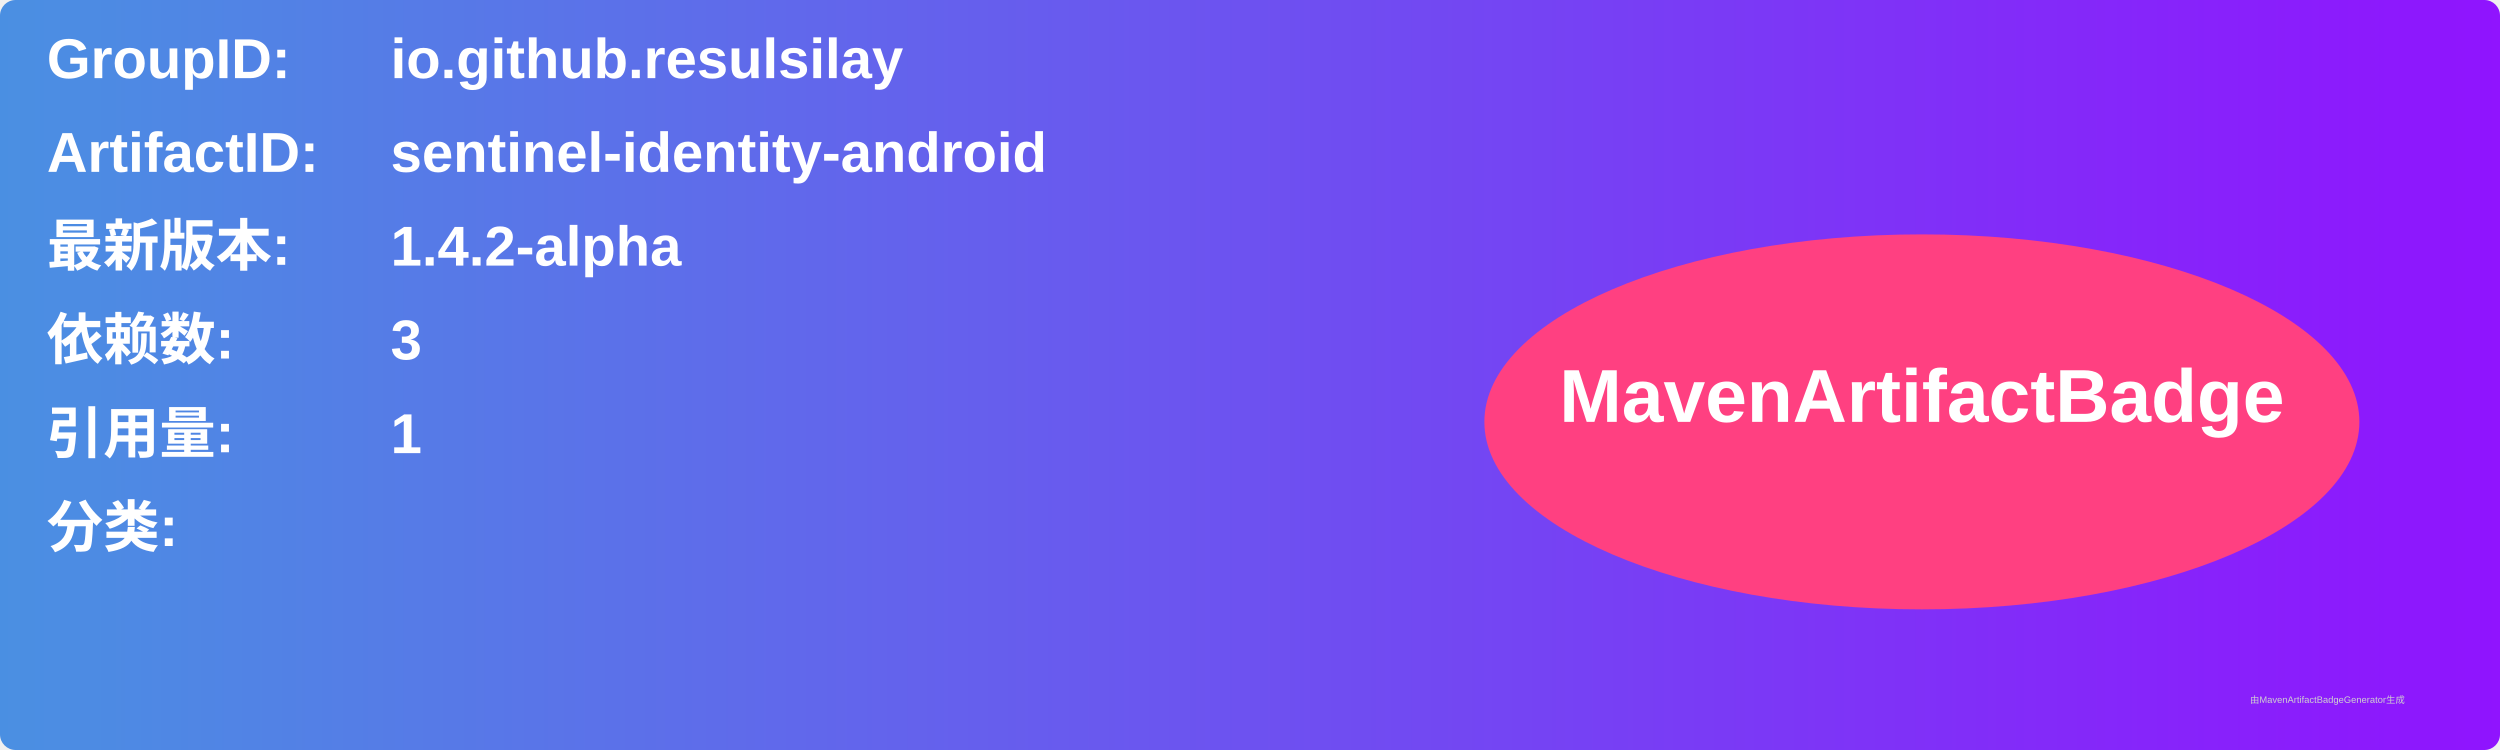
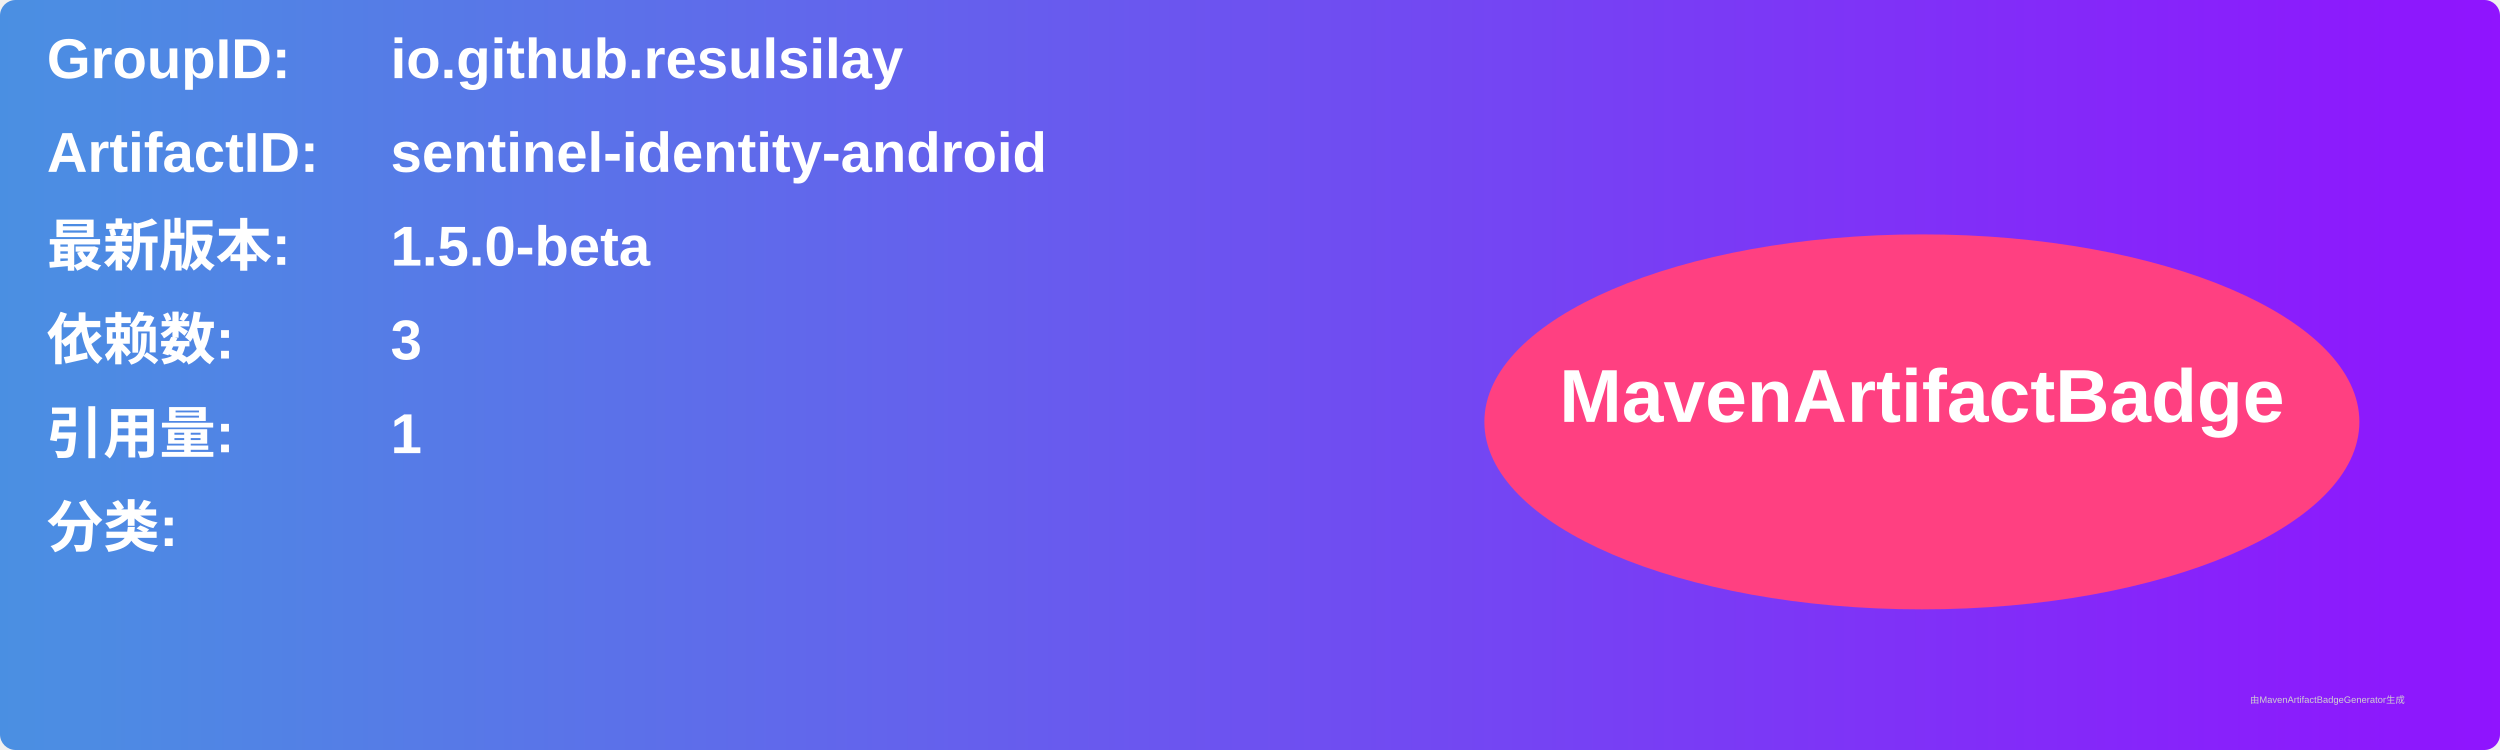
<svg xmlns="http://www.w3.org/2000/svg" width="800" height="240" viewBox="0 0 800 240">
  <linearGradient id="grad" x1="0%" y1="0%" x2="100%" y2="0%">
    <stop offset="0%" stop-color="#4a90e2" />
    <stop offset="100%" stop-color="#9013fe" />
  </linearGradient>
  <rect width="100%" height="100%" rx="5" ry="5" fill="url(#grad)" />
  <g transform="translate(15, 15)">
    <text x="0" y="10" font-family="Arial" font-size="18" fill="white" font-weight="bold" width="260">GroupID:</text>
    <text x="110" y="10" font-family="Arial" font-size="18" fill="white" font-weight="bold" width="460">io.github.resulsilay</text>
    <text x="0" y="40" font-family="Arial" font-size="18" fill="white" font-weight="bold" width="260">ArtifactID:</text>
    <text x="110" y="40" font-family="Arial" font-size="18" fill="white" font-weight="bold" width="460">sentinel-identity-android</text>
    <text x="0" y="70" font-family="Arial" font-size="18" fill="white" font-weight="bold">最新版本:</text>
    <text x="110" y="70" font-family="Arial" font-size="18" fill="white" font-weight="bold">
-       <tspan font-weight="bold">1.4.2-alpha</tspan>
+       <tspan font-weight="bold">1.5.0-beta</tspan>
    </text>
    <text x="0" y="100" font-family="Arial" font-size="18" fill="white" font-weight="bold">依赖数: </text>
    <text x="110" y="100" font-family="Arial" font-size="18" fill="white">
      <tspan font-weight="bold">3</tspan>
    </text>
    <text x="0" y="130" font-family="Arial" font-size="18" fill="white" font-weight="bold">引用量: </text>
    <text x="110" y="130" font-family="Arial" font-size="18" fill="white">
      <tspan font-weight="bold">1</tspan>
    </text>
    <text x="0" y="160" font-family="Arial" font-size="18" fill="white" font-weight="bold">分类:</text>
    <text x="10" y="190" font-family="Arial" font-size="10" fill="white">
      <tspan font-weight="bold" />
    </text>
    <ellipse cx="600" cy="120" rx="140" ry="60" fill="#ff4081" />
    <text x="600" y="120" text-anchor="middle" font-family="Arial" font-size="24" fill="white" font-weight="bold">MavenArtifactBadge</text>
  </g>
  <text x="720" y="225" font-family="Arial" font-size="3" fill="#d0d0d0">由MavenArtifactBadgeGenerator生成</text>
</svg>
